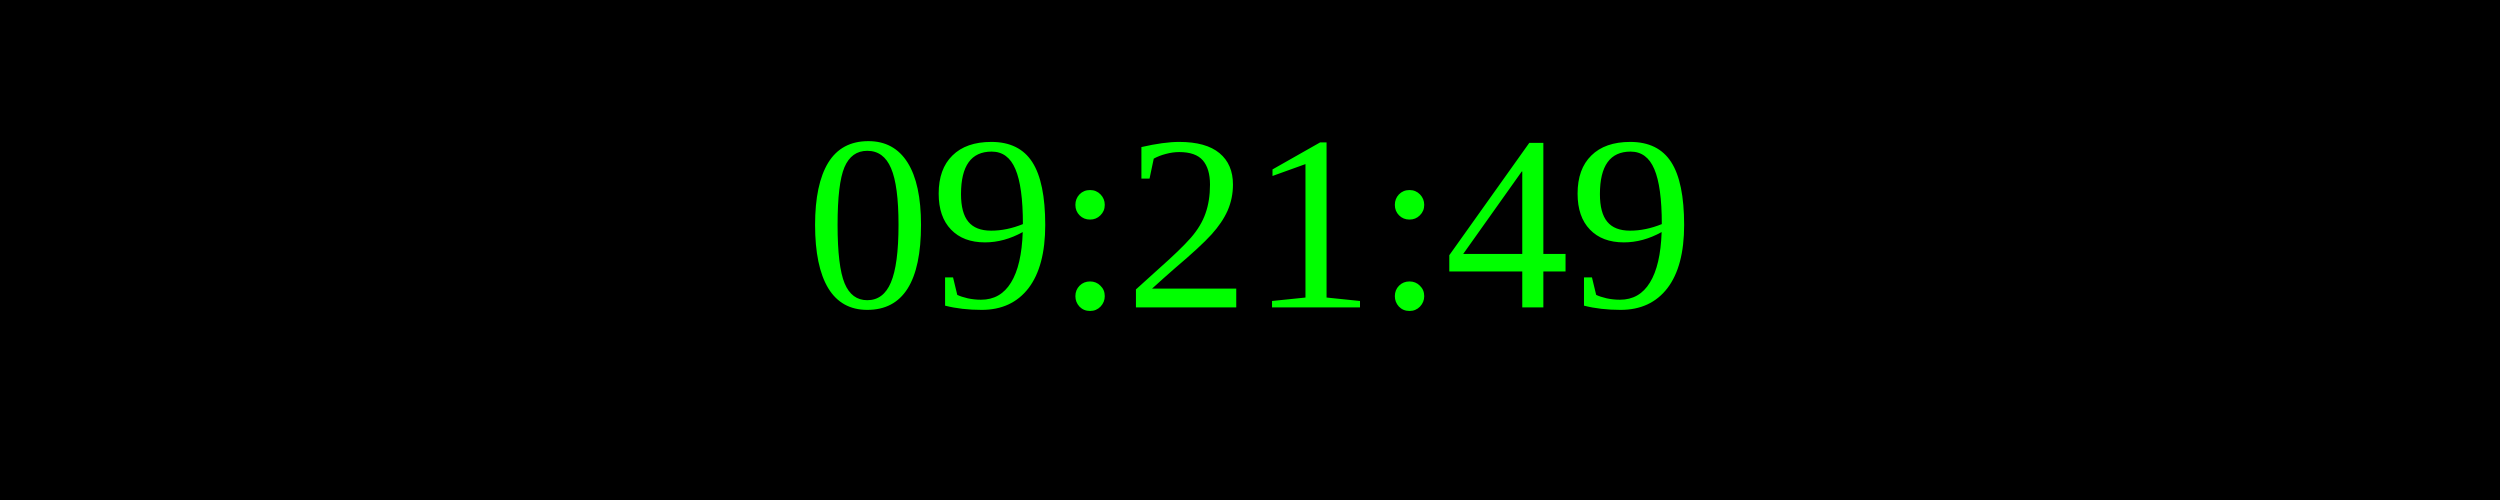
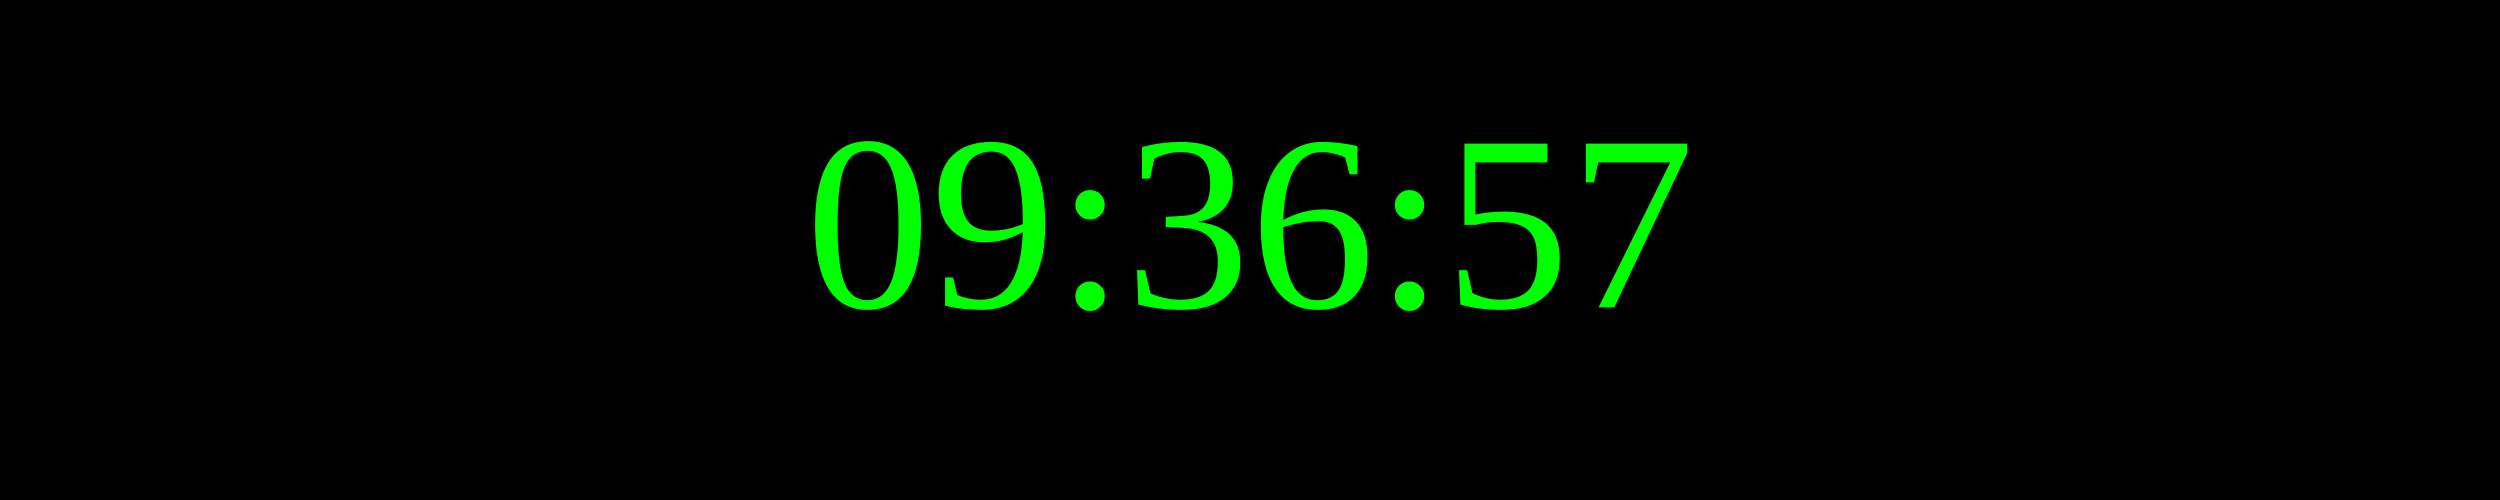
<svg xmlns="http://www.w3.org/2000/svg" width="250" height="50">
  <rect width="100%" height="100%" fill="black" />
  <text x="50%" y="50%" font-size="25" fill="lime" text-anchor="middle" dominant-baseline="middle">
- 09:21:49
+ 09:36:57
</text>
</svg>
